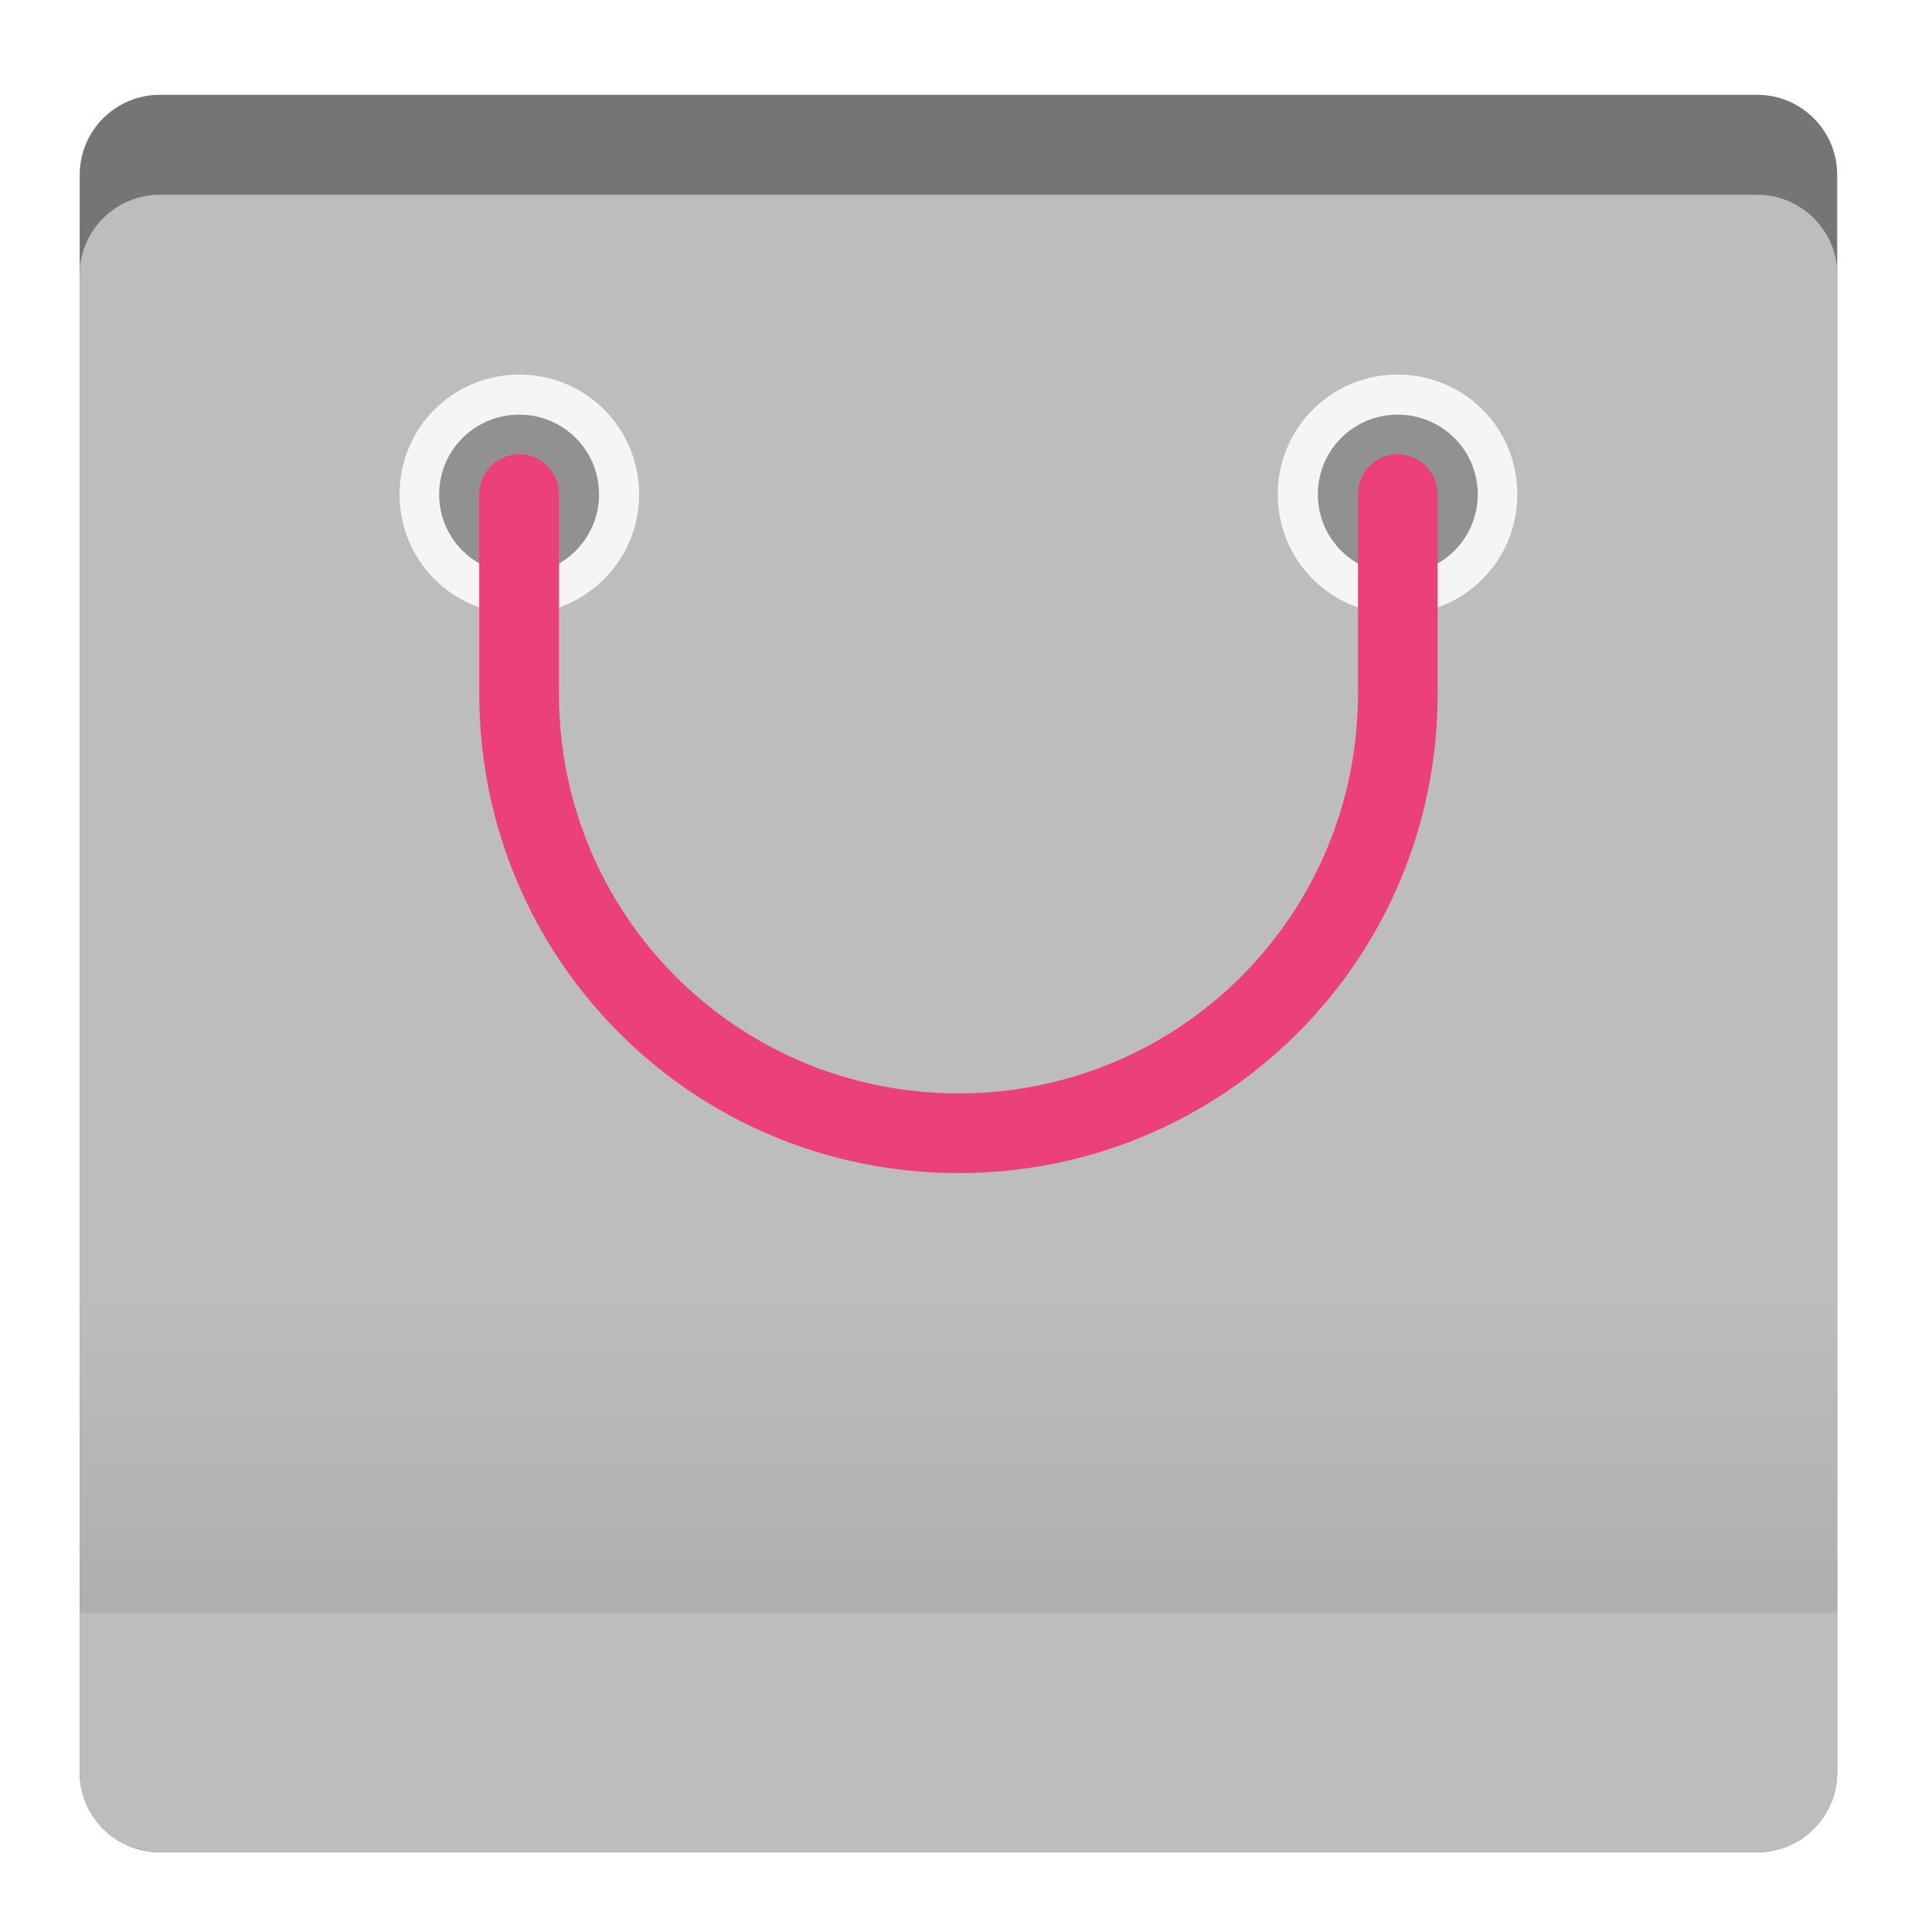
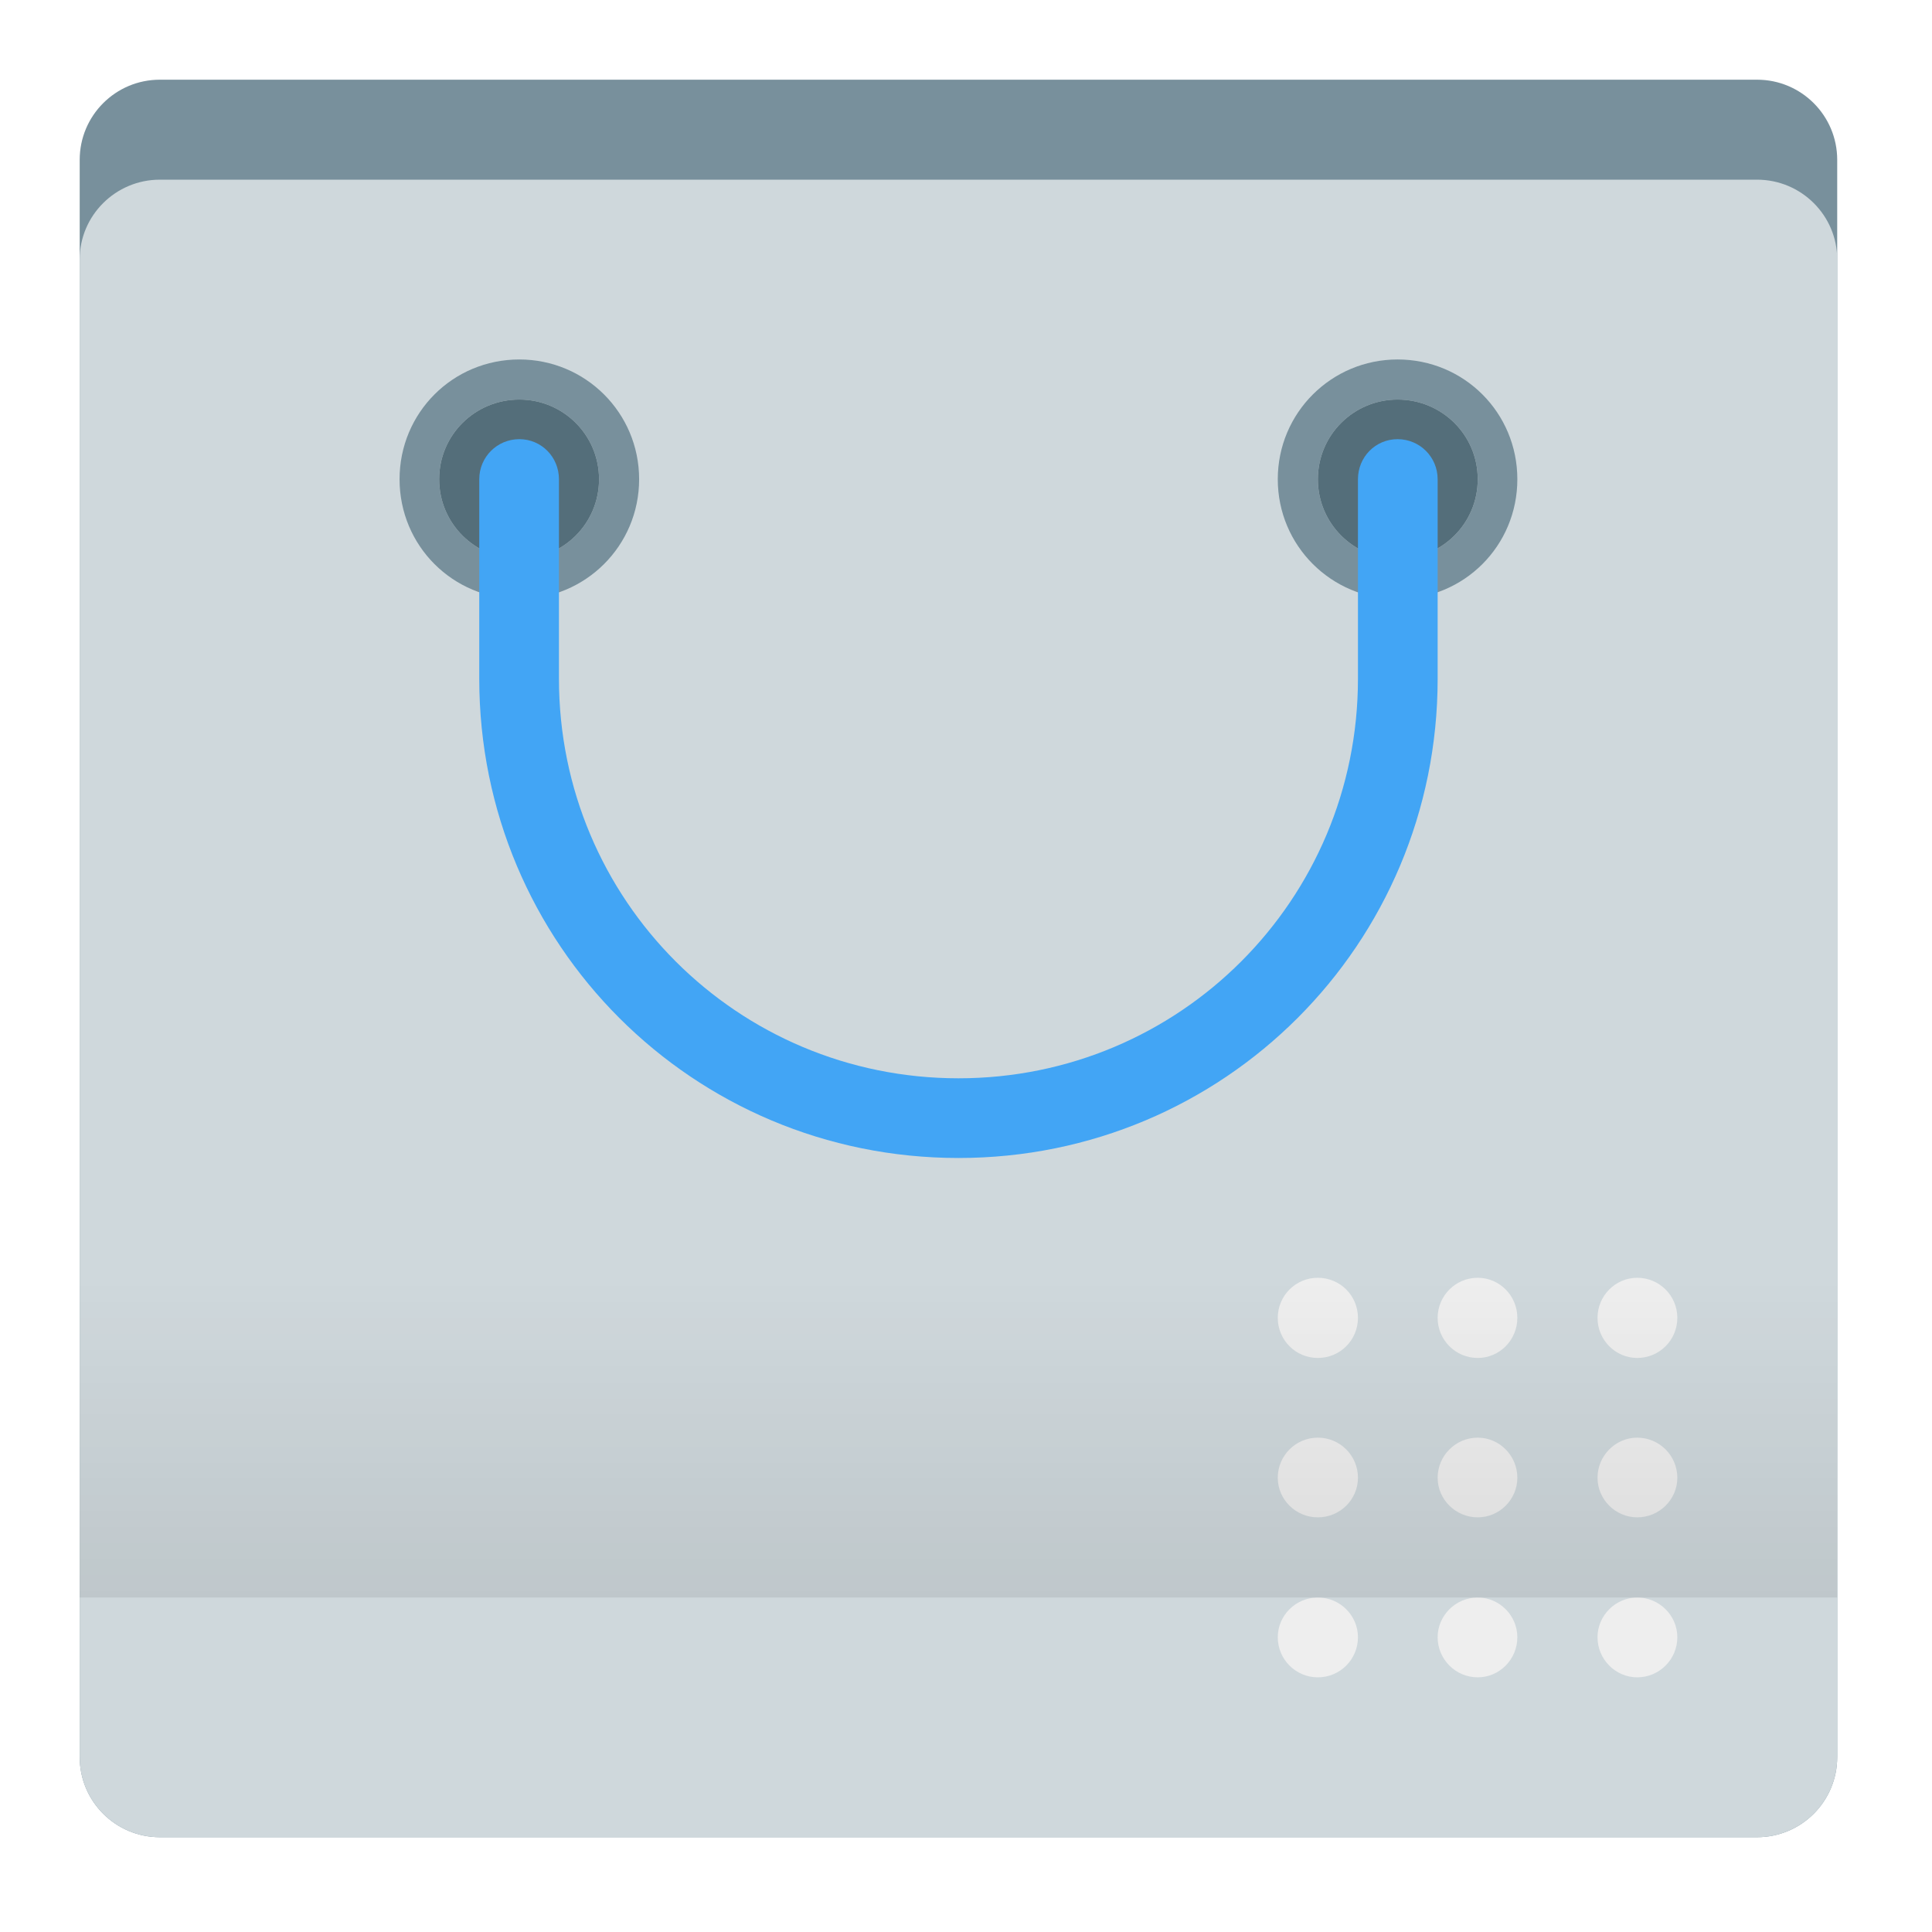
<svg xmlns="http://www.w3.org/2000/svg" width="16px" height="16px" viewBox="0 0 16 16" version="1.1">
  <defs>
-     <linearGradient id="linear0" gradientUnits="userSpaceOnUse" x1="254" y1="212.333" x2="254" y2="127.667" gradientTransform="matrix(0.03125,0,0,0.03125,0,6.71875)">
+     <linearGradient id="linear0" gradientUnits="userSpaceOnUse" x1="254" y1="212.333" x2="254" y2="127.667" gradientTransform="matrix(0.03125,0,0,0.03125,0,6.59375)">
      <stop offset="0" style="stop-color:rgb(0%,0%,0%);stop-opacity:0.078;" />
      <stop offset="1" style="stop-color:rgb(0%,0%,0%);stop-opacity:0;" />
    </linearGradient>
  </defs>
  <g id="surface1">
-     <path style=" stroke:none;fill-rule:nonzero;fill:rgb(45.882%,45.882%,45.882%);fill-opacity:1;" d="M 1.324 0.785 L 14.551 0.785 C 14.918 0.785 15.215 1.082 15.215 1.449 L 15.215 14.676 C 15.215 15.043 14.918 15.34 14.551 15.34 L 1.324 15.34 C 0.957 15.34 0.66 15.043 0.66 14.676 L 0.66 1.449 C 0.66 1.082 0.957 0.785 1.324 0.785 Z M 1.324 0.785 " />
-     <path style=" stroke:none;fill-rule:nonzero;fill:rgb(74.118%,74.118%,74.118%);fill-opacity:1;" d="M 1.324 1.613 L 14.551 1.613 C 14.918 1.613 15.215 1.91 15.215 2.273 L 15.215 14.676 C 15.215 15.043 14.918 15.34 14.551 15.34 L 1.324 15.34 C 0.957 15.34 0.66 15.043 0.66 14.676 L 0.66 2.273 C 0.66 1.91 0.957 1.613 1.324 1.613 Z M 1.324 1.613 " />
-     <path style=" stroke:none;fill-rule:nonzero;fill:rgb(96.078%,96.078%,96.078%);fill-opacity:1;" d="M 4.301 3.102 C 3.75 3.102 3.309 3.543 3.309 4.094 C 3.309 4.645 3.75 5.086 4.301 5.086 C 4.848 5.086 5.293 4.645 5.293 4.094 C 5.293 3.543 4.848 3.102 4.301 3.102 Z M 4.301 3.434 C 4.664 3.434 4.961 3.727 4.961 4.094 C 4.961 4.461 4.664 4.754 4.301 4.754 C 3.934 4.754 3.637 4.461 3.637 4.094 C 3.637 3.727 3.934 3.434 4.301 3.434 Z M 4.301 3.434 " />
-     <path style=" stroke:none;fill-rule:nonzero;fill:rgb(0%,0%,0%);fill-opacity:0.235;" d="M 4.301 3.434 C 4.664 3.434 4.961 3.727 4.961 4.094 C 4.961 4.461 4.664 4.754 4.301 4.754 C 3.934 4.754 3.637 4.461 3.637 4.094 C 3.637 3.727 3.934 3.434 4.301 3.434 Z M 4.301 3.434 " />
-     <path style=" stroke:none;fill-rule:nonzero;fill:rgb(96.078%,96.078%,96.078%);fill-opacity:1;" d="M 11.574 3.102 C 11.027 3.102 10.582 3.543 10.582 4.094 C 10.582 4.645 11.027 5.086 11.574 5.086 C 12.125 5.086 12.566 4.645 12.566 4.094 C 12.566 3.543 12.125 3.102 11.574 3.102 Z M 11.574 3.434 C 11.941 3.434 12.238 3.727 12.238 4.094 C 12.238 4.461 11.941 4.754 11.574 4.754 C 11.211 4.754 10.914 4.461 10.914 4.094 C 10.914 3.727 11.211 3.434 11.574 3.434 Z M 11.574 3.434 " />
-     <path style=" stroke:none;fill-rule:nonzero;fill:rgb(0%,0%,0%);fill-opacity:0.235;" d="M 11.574 3.434 C 11.941 3.434 12.238 3.727 12.238 4.094 C 12.238 4.461 11.941 4.754 11.574 4.754 C 11.211 4.754 10.914 4.461 10.914 4.094 C 10.914 3.727 11.211 3.434 11.574 3.434 Z M 11.574 3.434 " />
-     <path style=" stroke:none;fill-rule:nonzero;fill:rgb(92.549%,25.098%,47.843%);fill-opacity:1;" d="M 4.301 3.762 C 4.117 3.762 3.969 3.91 3.969 4.094 L 3.969 5.746 C 3.969 7.945 5.738 9.715 7.938 9.715 C 10.137 9.715 11.906 7.945 11.906 5.746 L 11.906 4.094 C 11.906 3.91 11.758 3.762 11.574 3.762 C 11.391 3.762 11.246 3.91 11.246 4.094 L 11.246 5.746 C 11.246 7.578 9.77 9.055 7.938 9.055 C 6.105 9.055 4.629 7.578 4.629 5.746 L 4.629 4.094 C 4.629 3.91 4.484 3.762 4.301 3.762 Z M 4.301 3.762 " />
-     <path style=" stroke:none;fill-rule:nonzero;fill:url(#linear0);" d="M 0.66 10.707 L 15.215 10.707 L 15.215 13.355 L 0.66 13.355 Z M 0.66 10.707 " />
+     <path style=" stroke:none;fill-rule:nonzero;fill:rgb(47.059%,56.471%,61.176%);fill-opacity:1;" d="M 1.324 0.66 L 14.551 0.66 C 14.918 0.66 15.215 0.957 15.215 1.324 L 15.215 14.551 C 15.215 14.918 14.918 15.215 14.551 15.215 L 1.324 15.215 C 0.957 15.215 0.66 14.918 0.66 14.551 L 0.66 1.324 C 0.66 0.957 0.957 0.66 1.324 0.66 Z M 1.324 0.66 " />
+     <path style=" stroke:none;fill-rule:nonzero;fill:rgb(81.176%,84.706%,86.275%);fill-opacity:1;" d="M 1.324 1.488 L 14.551 1.488 C 14.918 1.488 15.215 1.785 15.215 2.148 L 15.215 14.551 C 15.215 14.918 14.918 15.215 14.551 15.215 L 1.324 15.215 C 0.957 15.215 0.66 14.918 0.66 14.551 L 0.66 2.148 C 0.66 1.785 0.957 1.488 1.324 1.488 Z M 1.324 1.488 " />
+     <path style=" stroke:none;fill-rule:nonzero;fill:rgb(47.059%,56.471%,61.176%);fill-opacity:1;" d="M 4.301 2.977 C 3.75 2.977 3.309 3.418 3.309 3.969 C 3.309 4.52 3.75 4.961 4.301 4.961 C 4.848 4.961 5.293 4.52 5.293 3.969 C 5.293 3.418 4.848 2.977 4.301 2.977 Z M 4.301 3.309 C 4.664 3.309 4.961 3.602 4.961 3.969 C 4.961 4.336 4.664 4.629 4.301 4.629 C 3.934 4.629 3.637 4.336 3.637 3.969 C 3.637 3.602 3.934 3.309 4.301 3.309 Z M 4.301 3.309 " />
+     <path style=" stroke:none;fill-rule:nonzero;fill:rgb(32.941%,43.137%,47.843%);fill-opacity:1;" d="M 4.301 3.309 C 4.664 3.309 4.961 3.602 4.961 3.969 C 4.961 4.336 4.664 4.629 4.301 4.629 C 3.934 4.629 3.637 4.336 3.637 3.969 C 3.637 3.602 3.934 3.309 4.301 3.309 Z M 4.301 3.309 " />
+     <path style=" stroke:none;fill-rule:nonzero;fill:rgb(47.059%,56.471%,61.176%);fill-opacity:1;" d="M 11.574 2.977 C 11.027 2.977 10.582 3.418 10.582 3.969 C 10.582 4.52 11.027 4.961 11.574 4.961 C 12.125 4.961 12.566 4.52 12.566 3.969 C 12.566 3.418 12.125 2.977 11.574 2.977 Z M 11.574 3.309 C 11.941 3.309 12.238 3.602 12.238 3.969 C 12.238 4.336 11.941 4.629 11.574 4.629 C 11.211 4.629 10.914 4.336 10.914 3.969 C 10.914 3.602 11.211 3.309 11.574 3.309 Z M 11.574 3.309 " />
+     <path style=" stroke:none;fill-rule:nonzero;fill:rgb(32.941%,43.137%,47.843%);fill-opacity:1;" d="M 11.574 3.309 C 11.941 3.309 12.238 3.602 12.238 3.969 C 12.238 4.336 11.941 4.629 11.574 4.629 C 11.211 4.629 10.914 4.336 10.914 3.969 C 10.914 3.602 11.211 3.309 11.574 3.309 Z M 11.574 3.309 " />
+     <path style=" stroke:none;fill-rule:nonzero;fill:rgb(93.333%,93.333%,93.333%);fill-opacity:1;" d="M 10.914 10.582 C 11.098 10.582 11.246 10.73 11.246 10.914 C 11.246 11.098 11.098 11.246 10.914 11.246 C 10.73 11.246 10.582 11.098 10.582 10.914 C 10.582 10.73 10.73 10.582 10.914 10.582 Z M 10.914 10.582 " />
+     <path style=" stroke:none;fill-rule:nonzero;fill:rgb(93.333%,93.333%,93.333%);fill-opacity:1;" d="M 12.238 10.582 C 12.418 10.582 12.566 10.73 12.566 10.914 C 12.566 11.098 12.418 11.246 12.238 11.246 C 12.055 11.246 11.906 11.098 11.906 10.914 C 11.906 10.73 12.055 10.582 12.238 10.582 Z M 12.238 10.582 " />
+     <path style=" stroke:none;fill-rule:nonzero;fill:rgb(93.333%,93.333%,93.333%);fill-opacity:1;" d="M 13.559 10.582 C 13.742 10.582 13.891 10.73 13.891 10.914 C 13.891 11.098 13.742 11.246 13.559 11.246 C 13.379 11.246 13.23 11.098 13.23 10.914 C 13.23 10.73 13.379 10.582 13.559 10.582 Z M 13.559 10.582 " />
+     <path style=" stroke:none;fill-rule:nonzero;fill:rgb(93.333%,93.333%,93.333%);fill-opacity:1;" d="M 10.914 11.906 C 11.098 11.906 11.246 12.055 11.246 12.238 C 11.246 12.418 11.098 12.566 10.914 12.566 C 10.73 12.566 10.582 12.418 10.582 12.238 C 10.582 12.055 10.73 11.906 10.914 11.906 Z M 10.914 11.906 " />
+     <path style=" stroke:none;fill-rule:nonzero;fill:rgb(93.333%,93.333%,93.333%);fill-opacity:1;" d="M 12.238 11.906 C 12.418 11.906 12.566 12.055 12.566 12.238 C 12.566 12.418 12.418 12.566 12.238 12.566 C 12.055 12.566 11.906 12.418 11.906 12.238 C 11.906 12.055 12.055 11.906 12.238 11.906 Z M 12.238 11.906 " />
+     <path style=" stroke:none;fill-rule:nonzero;fill:rgb(93.333%,93.333%,93.333%);fill-opacity:1;" d="M 13.559 11.906 C 13.742 11.906 13.891 12.055 13.891 12.238 C 13.891 12.418 13.742 12.566 13.559 12.566 C 13.379 12.566 13.23 12.418 13.23 12.238 C 13.23 12.055 13.379 11.906 13.559 11.906 Z M 13.559 11.906 " />
+     <path style=" stroke:none;fill-rule:nonzero;fill:rgb(93.333%,93.333%,93.333%);fill-opacity:1;" d="M 10.914 13.23 C 11.098 13.23 11.246 13.379 11.246 13.559 C 11.246 13.742 11.098 13.891 10.914 13.891 C 10.73 13.891 10.582 13.742 10.582 13.559 C 10.582 13.379 10.73 13.23 10.914 13.23 Z M 10.914 13.23 " />
+     <path style=" stroke:none;fill-rule:nonzero;fill:rgb(93.333%,93.333%,93.333%);fill-opacity:1;" d="M 12.238 13.23 C 12.418 13.23 12.566 13.379 12.566 13.559 C 12.566 13.742 12.418 13.891 12.238 13.891 C 12.055 13.891 11.906 13.742 11.906 13.559 C 11.906 13.379 12.055 13.23 12.238 13.23 Z M 12.238 13.23 " />
+     <path style=" stroke:none;fill-rule:nonzero;fill:rgb(93.333%,93.333%,93.333%);fill-opacity:1;" d="M 13.559 13.23 C 13.742 13.23 13.891 13.379 13.891 13.559 C 13.891 13.742 13.742 13.891 13.559 13.891 C 13.379 13.891 13.23 13.742 13.23 13.559 C 13.23 13.379 13.379 13.23 13.559 13.23 Z M 13.559 13.23 " />
+     <path style=" stroke:none;fill-rule:nonzero;fill:rgb(25.882%,64.706%,96.078%);fill-opacity:1;" d="M 4.301 3.637 C 4.117 3.637 3.969 3.785 3.969 3.969 L 3.969 5.621 C 3.969 7.82 5.738 9.59 7.938 9.59 C 10.137 9.59 11.906 7.82 11.906 5.621 L 11.906 3.969 C 11.906 3.785 11.758 3.637 11.574 3.637 C 11.391 3.637 11.246 3.785 11.246 3.969 L 11.246 5.621 C 11.246 7.453 9.77 8.93 7.938 8.93 C 6.105 8.93 4.629 7.453 4.629 5.621 L 4.629 3.969 C 4.629 3.785 4.484 3.637 4.301 3.637 Z M 4.301 3.637 " />
+     <path style=" stroke:none;fill-rule:nonzero;fill:url(#linear0);" d="M 0.66 10.582 L 15.215 10.582 L 15.215 13.23 L 0.66 13.23 Z M 0.66 10.582 " />
  </g>
</svg>
